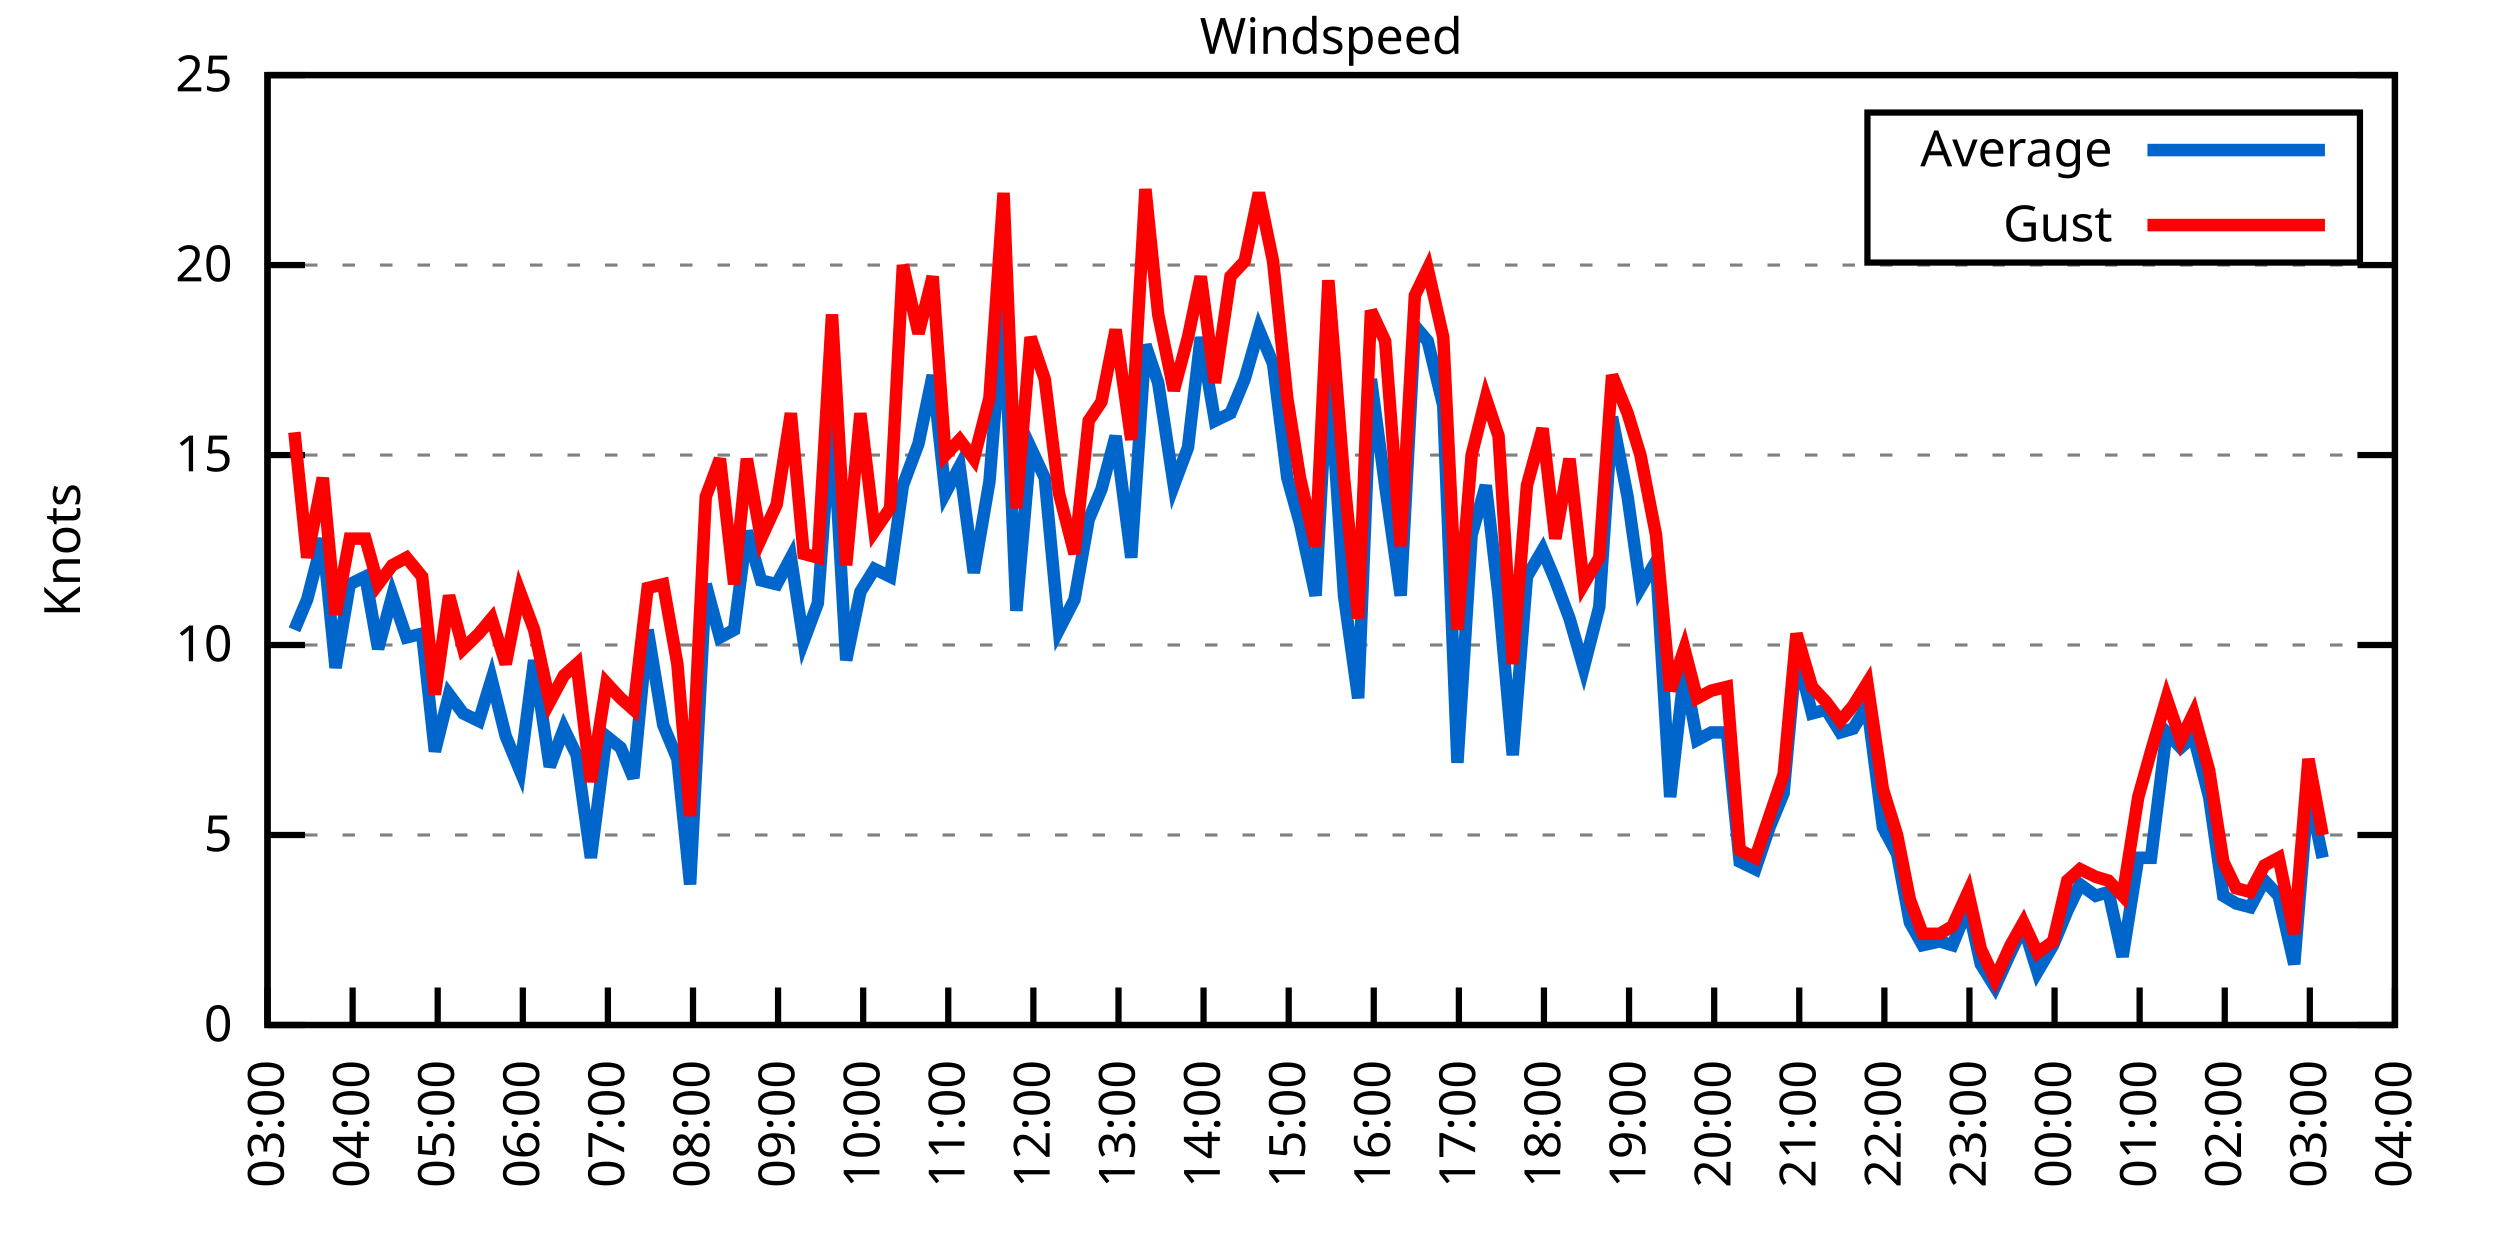
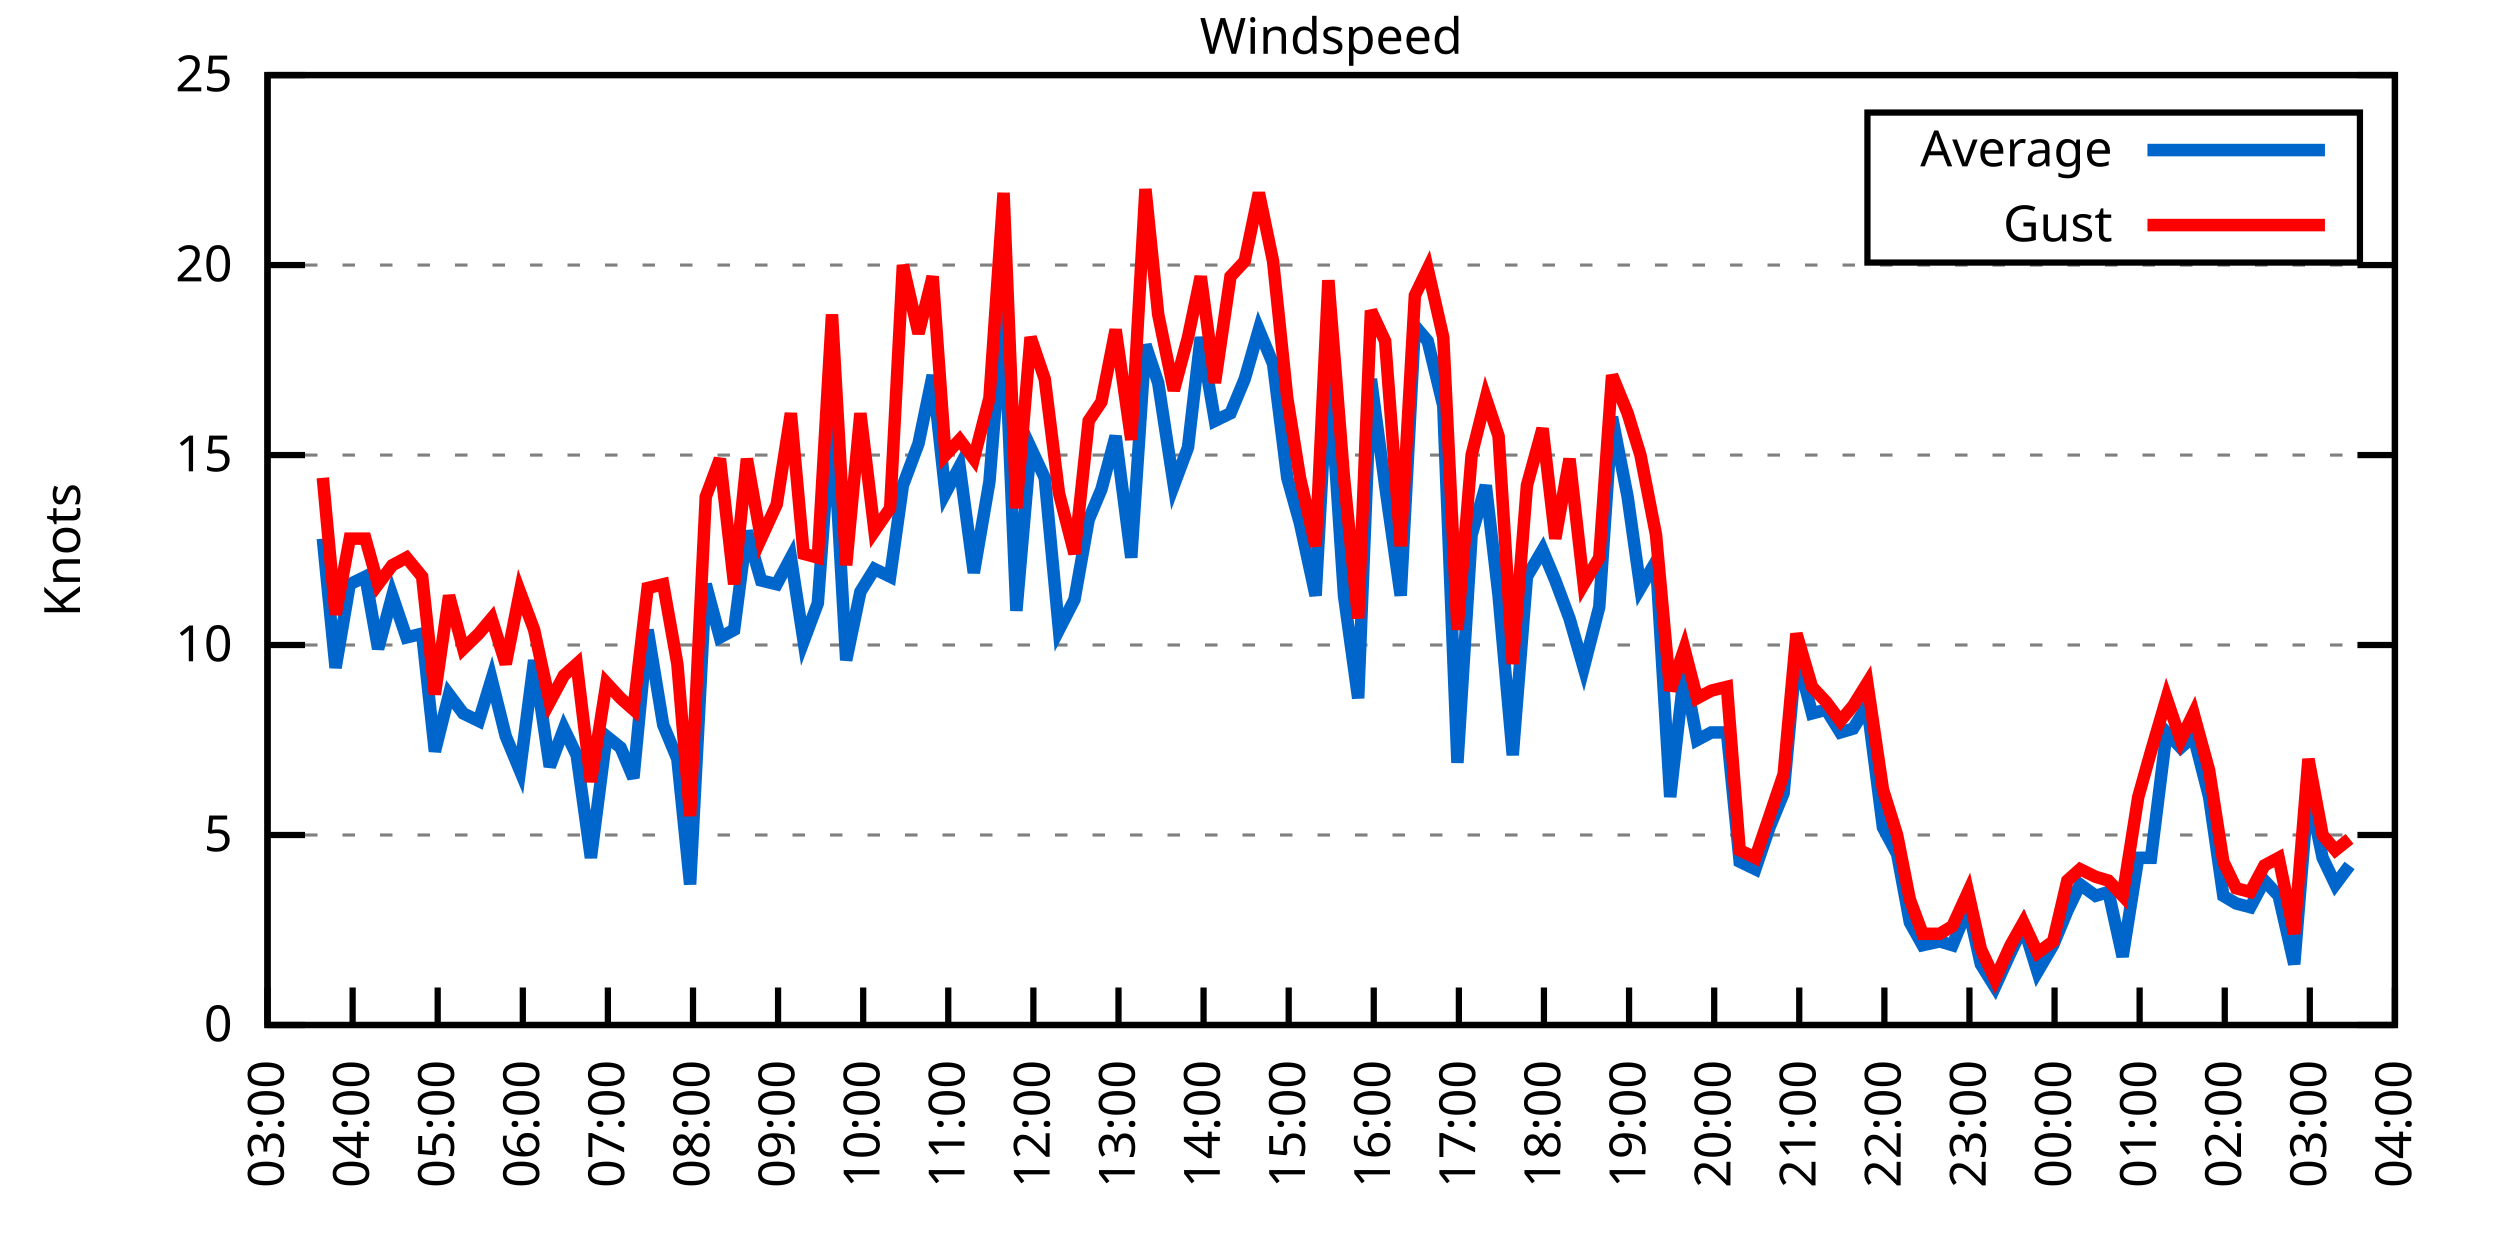
<svg xmlns="http://www.w3.org/2000/svg" xmlns:xlink="http://www.w3.org/1999/xlink" width="400" height="200" viewBox="0 0 400 200">
  <g id="gnuplot_canvas">
    <rect x="0" y="0" width="400" height="200" fill="none" />
    <defs>
      <circle id="gpDot" r="0.5" stroke-width="0.5" stroke="currentColor" />
      <path id="gpPt0" stroke-width="0.333" stroke="currentColor" d="M-1,0 h2 M0,-1 v2" />
      <path id="gpPt1" stroke-width="0.333" stroke="currentColor" d="M-1,-1 L1,1 M1,-1 L-1,1" />
      <path id="gpPt2" stroke-width="0.333" stroke="currentColor" d="M-1,0 L1,0 M0,-1 L0,1 M-1,-1 L1,1 M-1,1 L1,-1" />
      <rect id="gpPt3" stroke-width="0.333" stroke="currentColor" x="-1" y="-1" width="2" height="2" />
      <rect id="gpPt4" stroke-width="0.333" stroke="currentColor" fill="currentColor" x="-1" y="-1" width="2" height="2" />
      <circle id="gpPt5" stroke-width="0.333" stroke="currentColor" cx="0" cy="0" r="1" />
      <use xlink:href="#gpPt5" id="gpPt6" fill="currentColor" stroke="none" />
      <path id="gpPt7" stroke-width="0.333" stroke="currentColor" d="M0,-1.33 L-1.33,0.67 L1.33,0.67 z" />
      <use xlink:href="#gpPt7" id="gpPt8" fill="currentColor" stroke="none" />
      <use xlink:href="#gpPt7" id="gpPt9" stroke="currentColor" transform="rotate(180)" />
      <use xlink:href="#gpPt9" id="gpPt10" fill="currentColor" stroke="none" />
      <use xlink:href="#gpPt3" id="gpPt11" stroke="currentColor" transform="rotate(45)" />
      <use xlink:href="#gpPt11" id="gpPt12" fill="currentColor" stroke="none" />
      <path id="gpPt13" stroke-width="0.333" stroke="currentColor" d="M0,1.330 L1.265,0.411 L0.782,-1.067 L-0.782,-1.076 L-1.265,0.411 z" />
      <use xlink:href="#gpPt13" id="gpPt14" fill="currentColor" stroke="none" />
      <filter id="textbox" filterUnits="objectBoundingBox" x="0" y="0" height="1" width="1">
        <feFlood flood-color="white" flood-opacity="1" result="bgnd" />
        <feComposite in="SourceGraphic" in2="bgnd" operator="atop" />
      </filter>
      <filter id="greybox" filterUnits="objectBoundingBox" x="0" y="0" height="1" width="1">
        <feFlood flood-color="lightgrey" flood-opacity="1" result="grey" />
        <feComposite in="SourceGraphic" in2="grey" operator="atop" />
      </filter>
    </defs>
    <g fill="none" color="white" stroke="currentColor" stroke-width="1.00" stroke-linecap="butt" stroke-linejoin="miter">
</g>
    <g fill="none" color="black" stroke="currentColor" stroke-width="1.00" stroke-linecap="butt" stroke-linejoin="miter">
      <g stroke="none" shape-rendering="crispEdges">
        <polygon fill="rgb(255, 255, 255)" points="42.80,164.00 383.18,164.00 383.18,12.02 42.80,12.02 " />
      </g>
    </g>
    <g fill="none" color="black" stroke="currentColor" stroke-width="1.00" stroke-linecap="butt" stroke-linejoin="miter">
</g>
    <g fill="none" color="black" stroke="black" stroke-width="0.50" stroke-linecap="butt" stroke-linejoin="miter">
</g>
    <g fill="none" color="gray" stroke="currentColor" stroke-width="0.50" stroke-linecap="butt" stroke-linejoin="miter">
      <path stroke="gray" stroke-dasharray="2,4" class="gridline" d="M42.80,164.00 L383.19,164.00  " />
    </g>
    <g fill="none" color="gray" stroke="gray" stroke-width="1.00" stroke-linecap="butt" stroke-linejoin="miter">
</g>
    <g fill="none" color="black" stroke="currentColor" stroke-width="1.00" stroke-linecap="butt" stroke-linejoin="miter">
      <path stroke="black" d="M42.80,164.00 L48.80,164.00 M383.19,164.00 L377.19,164.00  " />
      <g transform="translate(37.20,166.60)" stroke="none" fill="black" font-family="Sans" font-size="8.00" text-anchor="end">
        <text>
          <tspan font-family="Sans"> 0</tspan>
        </text>
      </g>
    </g>
    <g fill="none" color="black" stroke="currentColor" stroke-width="1.00" stroke-linecap="butt" stroke-linejoin="miter">
</g>
    <g fill="none" color="black" stroke="black" stroke-width="0.50" stroke-linecap="butt" stroke-linejoin="miter">
</g>
    <g fill="none" color="gray" stroke="currentColor" stroke-width="0.50" stroke-linecap="butt" stroke-linejoin="miter">
      <path stroke="gray" stroke-dasharray="2,4" class="gridline" d="M42.80,133.60 L383.19,133.60  " />
    </g>
    <g fill="none" color="gray" stroke="gray" stroke-width="1.00" stroke-linecap="butt" stroke-linejoin="miter">
</g>
    <g fill="none" color="black" stroke="currentColor" stroke-width="1.00" stroke-linecap="butt" stroke-linejoin="miter">
      <path stroke="black" d="M42.80,133.60 L48.80,133.60 M383.19,133.60 L377.19,133.60  " />
      <g transform="translate(37.20,136.20)" stroke="none" fill="black" font-family="Sans" font-size="8.00" text-anchor="end">
        <text>
          <tspan font-family="Sans"> 5</tspan>
        </text>
      </g>
    </g>
    <g fill="none" color="black" stroke="currentColor" stroke-width="1.00" stroke-linecap="butt" stroke-linejoin="miter">
</g>
    <g fill="none" color="black" stroke="black" stroke-width="0.50" stroke-linecap="butt" stroke-linejoin="miter">
</g>
    <g fill="none" color="gray" stroke="currentColor" stroke-width="0.50" stroke-linecap="butt" stroke-linejoin="miter">
      <path stroke="gray" stroke-dasharray="2,4" class="gridline" d="M42.80,103.20 L383.19,103.20  " />
    </g>
    <g fill="none" color="gray" stroke="gray" stroke-width="1.00" stroke-linecap="butt" stroke-linejoin="miter">
</g>
    <g fill="none" color="black" stroke="currentColor" stroke-width="1.00" stroke-linecap="butt" stroke-linejoin="miter">
      <path stroke="black" d="M42.80,103.20 L48.80,103.20 M383.19,103.20 L377.19,103.20  " />
      <g transform="translate(37.20,105.80)" stroke="none" fill="black" font-family="Sans" font-size="8.00" text-anchor="end">
        <text>
          <tspan font-family="Sans"> 10</tspan>
        </text>
      </g>
    </g>
    <g fill="none" color="black" stroke="currentColor" stroke-width="1.00" stroke-linecap="butt" stroke-linejoin="miter">
</g>
    <g fill="none" color="black" stroke="black" stroke-width="0.50" stroke-linecap="butt" stroke-linejoin="miter">
</g>
    <g fill="none" color="gray" stroke="currentColor" stroke-width="0.50" stroke-linecap="butt" stroke-linejoin="miter">
      <path stroke="gray" stroke-dasharray="2,4" class="gridline" d="M42.80,72.81 L383.19,72.81  " />
    </g>
    <g fill="none" color="gray" stroke="gray" stroke-width="1.00" stroke-linecap="butt" stroke-linejoin="miter">
</g>
    <g fill="none" color="black" stroke="currentColor" stroke-width="1.00" stroke-linecap="butt" stroke-linejoin="miter">
      <path stroke="black" d="M42.80,72.81 L48.80,72.81 M383.19,72.81 L377.19,72.81  " />
      <g transform="translate(37.20,75.41)" stroke="none" fill="black" font-family="Sans" font-size="8.00" text-anchor="end">
        <text>
          <tspan font-family="Sans"> 15</tspan>
        </text>
      </g>
    </g>
    <g fill="none" color="black" stroke="currentColor" stroke-width="1.00" stroke-linecap="butt" stroke-linejoin="miter">
</g>
    <g fill="none" color="black" stroke="black" stroke-width="0.50" stroke-linecap="butt" stroke-linejoin="miter">
</g>
    <g fill="none" color="gray" stroke="currentColor" stroke-width="0.50" stroke-linecap="butt" stroke-linejoin="miter">
      <path stroke="gray" stroke-dasharray="2,4" class="gridline" d="M42.80,42.41 L383.19,42.41  " />
    </g>
    <g fill="none" color="gray" stroke="gray" stroke-width="1.00" stroke-linecap="butt" stroke-linejoin="miter">
</g>
    <g fill="none" color="black" stroke="currentColor" stroke-width="1.00" stroke-linecap="butt" stroke-linejoin="miter">
      <path stroke="black" d="M42.80,42.41 L48.80,42.41 M383.19,42.41 L377.19,42.41  " />
      <g transform="translate(37.20,45.01)" stroke="none" fill="black" font-family="Sans" font-size="8.00" text-anchor="end">
        <text>
          <tspan font-family="Sans"> 20</tspan>
        </text>
      </g>
    </g>
    <g fill="none" color="black" stroke="currentColor" stroke-width="1.00" stroke-linecap="butt" stroke-linejoin="miter">
</g>
    <g fill="none" color="black" stroke="black" stroke-width="0.50" stroke-linecap="butt" stroke-linejoin="miter">
</g>
    <g fill="none" color="gray" stroke="currentColor" stroke-width="0.50" stroke-linecap="butt" stroke-linejoin="miter">
      <path stroke="gray" stroke-dasharray="2,4" class="gridline" d="M42.80,12.01 L383.19,12.01  " />
    </g>
    <g fill="none" color="gray" stroke="gray" stroke-width="1.00" stroke-linecap="butt" stroke-linejoin="miter">
</g>
    <g fill="none" color="black" stroke="currentColor" stroke-width="1.00" stroke-linecap="butt" stroke-linejoin="miter">
      <path stroke="black" d="M42.80,12.01 L48.80,12.01 M383.19,12.01 L377.19,12.01  " />
      <g transform="translate(37.20,14.61)" stroke="none" fill="black" font-family="Sans" font-size="8.00" text-anchor="end">
        <text>
          <tspan font-family="Sans"> 25</tspan>
        </text>
      </g>
    </g>
    <g fill="none" color="black" stroke="currentColor" stroke-width="1.00" stroke-linecap="butt" stroke-linejoin="miter">
      <path stroke="black" d="M42.80,164.00 L42.80,158.00  " />
      <g transform="translate(45.40,169.60) rotate(270.00)" stroke="none" fill="black" font-family="Sans" font-size="8.00" text-anchor="end">
        <text>
          <tspan font-family="Sans">03:00</tspan>
        </text>
      </g>
    </g>
    <g fill="none" color="black" stroke="currentColor" stroke-width="1.00" stroke-linecap="butt" stroke-linejoin="miter">
      <path stroke="black" d="M56.42,164.00 L56.42,158.00  " />
      <g transform="translate(59.02,169.60) rotate(270.00)" stroke="none" fill="black" font-family="Sans" font-size="8.00" text-anchor="end">
        <text>
          <tspan font-family="Sans">04:00</tspan>
        </text>
      </g>
    </g>
    <g fill="none" color="black" stroke="currentColor" stroke-width="1.00" stroke-linecap="butt" stroke-linejoin="miter">
      <path stroke="black" d="M70.03,164.00 L70.03,158.00  " />
      <g transform="translate(72.63,169.60) rotate(270.00)" stroke="none" fill="black" font-family="Sans" font-size="8.00" text-anchor="end">
        <text>
          <tspan font-family="Sans">05:00</tspan>
        </text>
      </g>
    </g>
    <g fill="none" color="black" stroke="currentColor" stroke-width="1.00" stroke-linecap="butt" stroke-linejoin="miter">
      <path stroke="black" d="M83.65,164.00 L83.65,158.00  " />
      <g transform="translate(86.25,169.60) rotate(270.00)" stroke="none" fill="black" font-family="Sans" font-size="8.00" text-anchor="end">
        <text>
          <tspan font-family="Sans">06:00</tspan>
        </text>
      </g>
    </g>
    <g fill="none" color="black" stroke="currentColor" stroke-width="1.00" stroke-linecap="butt" stroke-linejoin="miter">
      <path stroke="black" d="M97.26,164.00 L97.26,158.00  " />
      <g transform="translate(99.86,169.60) rotate(270.00)" stroke="none" fill="black" font-family="Sans" font-size="8.00" text-anchor="end">
        <text>
          <tspan font-family="Sans">07:00</tspan>
        </text>
      </g>
    </g>
    <g fill="none" color="black" stroke="currentColor" stroke-width="1.00" stroke-linecap="butt" stroke-linejoin="miter">
      <path stroke="black" d="M110.88,164.00 L110.88,158.00  " />
      <g transform="translate(113.48,169.60) rotate(270.00)" stroke="none" fill="black" font-family="Sans" font-size="8.00" text-anchor="end">
        <text>
          <tspan font-family="Sans">08:00</tspan>
        </text>
      </g>
    </g>
    <g fill="none" color="black" stroke="currentColor" stroke-width="1.00" stroke-linecap="butt" stroke-linejoin="miter">
      <path stroke="black" d="M124.49,164.00 L124.49,158.00  " />
      <g transform="translate(127.09,169.60) rotate(270.00)" stroke="none" fill="black" font-family="Sans" font-size="8.00" text-anchor="end">
        <text>
          <tspan font-family="Sans">09:00</tspan>
        </text>
      </g>
    </g>
    <g fill="none" color="black" stroke="currentColor" stroke-width="1.00" stroke-linecap="butt" stroke-linejoin="miter">
      <path stroke="black" d="M138.11,164.00 L138.11,158.00  " />
      <g transform="translate(140.71,169.60) rotate(270.00)" stroke="none" fill="black" font-family="Sans" font-size="8.00" text-anchor="end">
        <text>
          <tspan font-family="Sans">10:00</tspan>
        </text>
      </g>
    </g>
    <g fill="none" color="black" stroke="currentColor" stroke-width="1.00" stroke-linecap="butt" stroke-linejoin="miter">
      <path stroke="black" d="M151.72,164.00 L151.72,158.00  " />
      <g transform="translate(154.32,169.60) rotate(270.00)" stroke="none" fill="black" font-family="Sans" font-size="8.00" text-anchor="end">
        <text>
          <tspan font-family="Sans">11:00</tspan>
        </text>
      </g>
    </g>
    <g fill="none" color="black" stroke="currentColor" stroke-width="1.00" stroke-linecap="butt" stroke-linejoin="miter">
      <path stroke="black" d="M165.34,164.00 L165.34,158.00  " />
      <g transform="translate(167.94,169.60) rotate(270.00)" stroke="none" fill="black" font-family="Sans" font-size="8.00" text-anchor="end">
        <text>
          <tspan font-family="Sans">12:00</tspan>
        </text>
      </g>
    </g>
    <g fill="none" color="black" stroke="currentColor" stroke-width="1.00" stroke-linecap="butt" stroke-linejoin="miter">
      <path stroke="black" d="M178.96,164.00 L178.96,158.00  " />
      <g transform="translate(181.56,169.60) rotate(270.00)" stroke="none" fill="black" font-family="Sans" font-size="8.00" text-anchor="end">
        <text>
          <tspan font-family="Sans">13:00</tspan>
        </text>
      </g>
    </g>
    <g fill="none" color="black" stroke="currentColor" stroke-width="1.00" stroke-linecap="butt" stroke-linejoin="miter">
      <path stroke="black" d="M192.57,164.00 L192.57,158.00  " />
      <g transform="translate(195.17,169.60) rotate(270.00)" stroke="none" fill="black" font-family="Sans" font-size="8.00" text-anchor="end">
        <text>
          <tspan font-family="Sans">14:00</tspan>
        </text>
      </g>
    </g>
    <g fill="none" color="black" stroke="currentColor" stroke-width="1.00" stroke-linecap="butt" stroke-linejoin="miter">
      <path stroke="black" d="M206.19,164.00 L206.19,158.00  " />
      <g transform="translate(208.79,169.60) rotate(270.00)" stroke="none" fill="black" font-family="Sans" font-size="8.00" text-anchor="end">
        <text>
          <tspan font-family="Sans">15:00</tspan>
        </text>
      </g>
    </g>
    <g fill="none" color="black" stroke="currentColor" stroke-width="1.00" stroke-linecap="butt" stroke-linejoin="miter">
      <path stroke="black" d="M219.80,164.00 L219.80,158.00  " />
      <g transform="translate(222.40,169.60) rotate(270.00)" stroke="none" fill="black" font-family="Sans" font-size="8.00" text-anchor="end">
        <text>
          <tspan font-family="Sans">16:00</tspan>
        </text>
      </g>
    </g>
    <g fill="none" color="black" stroke="currentColor" stroke-width="1.00" stroke-linecap="butt" stroke-linejoin="miter">
      <path stroke="black" d="M233.42,164.00 L233.42,158.00  " />
      <g transform="translate(236.02,169.60) rotate(270.00)" stroke="none" fill="black" font-family="Sans" font-size="8.00" text-anchor="end">
        <text>
          <tspan font-family="Sans">17:00</tspan>
        </text>
      </g>
    </g>
    <g fill="none" color="black" stroke="currentColor" stroke-width="1.00" stroke-linecap="butt" stroke-linejoin="miter">
      <path stroke="black" d="M247.03,164.00 L247.03,158.00  " />
      <g transform="translate(249.63,169.60) rotate(270.00)" stroke="none" fill="black" font-family="Sans" font-size="8.00" text-anchor="end">
        <text>
          <tspan font-family="Sans">18:00</tspan>
        </text>
      </g>
    </g>
    <g fill="none" color="black" stroke="currentColor" stroke-width="1.00" stroke-linecap="butt" stroke-linejoin="miter">
      <path stroke="black" d="M260.65,164.00 L260.65,158.00  " />
      <g transform="translate(263.25,169.60) rotate(270.00)" stroke="none" fill="black" font-family="Sans" font-size="8.00" text-anchor="end">
        <text>
          <tspan font-family="Sans">19:00</tspan>
        </text>
      </g>
    </g>
    <g fill="none" color="black" stroke="currentColor" stroke-width="1.00" stroke-linecap="butt" stroke-linejoin="miter">
      <path stroke="black" d="M274.27,164.00 L274.27,158.00  " />
      <g transform="translate(276.87,169.60) rotate(270.00)" stroke="none" fill="black" font-family="Sans" font-size="8.00" text-anchor="end">
        <text>
          <tspan font-family="Sans">20:00</tspan>
        </text>
      </g>
    </g>
    <g fill="none" color="black" stroke="currentColor" stroke-width="1.00" stroke-linecap="butt" stroke-linejoin="miter">
      <path stroke="black" d="M287.88,164.00 L287.88,158.00  " />
      <g transform="translate(290.48,169.60) rotate(270.00)" stroke="none" fill="black" font-family="Sans" font-size="8.00" text-anchor="end">
        <text>
          <tspan font-family="Sans">21:00</tspan>
        </text>
      </g>
    </g>
    <g fill="none" color="black" stroke="currentColor" stroke-width="1.00" stroke-linecap="butt" stroke-linejoin="miter">
      <path stroke="black" d="M301.50,164.00 L301.50,158.00  " />
      <g transform="translate(304.10,169.60) rotate(270.00)" stroke="none" fill="black" font-family="Sans" font-size="8.00" text-anchor="end">
        <text>
          <tspan font-family="Sans">22:00</tspan>
        </text>
      </g>
    </g>
    <g fill="none" color="black" stroke="currentColor" stroke-width="1.00" stroke-linecap="butt" stroke-linejoin="miter">
      <path stroke="black" d="M315.11,164.00 L315.11,158.00  " />
      <g transform="translate(317.71,169.60) rotate(270.00)" stroke="none" fill="black" font-family="Sans" font-size="8.00" text-anchor="end">
        <text>
          <tspan font-family="Sans">23:00</tspan>
        </text>
      </g>
    </g>
    <g fill="none" color="black" stroke="currentColor" stroke-width="1.00" stroke-linecap="butt" stroke-linejoin="miter">
      <path stroke="black" d="M328.73,164.00 L328.73,158.00  " />
      <g transform="translate(331.33,169.60) rotate(270.00)" stroke="none" fill="black" font-family="Sans" font-size="8.00" text-anchor="end">
        <text>
          <tspan font-family="Sans">00:00</tspan>
        </text>
      </g>
    </g>
    <g fill="none" color="black" stroke="currentColor" stroke-width="1.00" stroke-linecap="butt" stroke-linejoin="miter">
      <path stroke="black" d="M342.34,164.00 L342.34,158.00  " />
      <g transform="translate(344.94,169.60) rotate(270.00)" stroke="none" fill="black" font-family="Sans" font-size="8.00" text-anchor="end">
        <text>
          <tspan font-family="Sans">01:00</tspan>
        </text>
      </g>
    </g>
    <g fill="none" color="black" stroke="currentColor" stroke-width="1.00" stroke-linecap="butt" stroke-linejoin="miter">
      <path stroke="black" d="M355.96,164.00 L355.96,158.00  " />
      <g transform="translate(358.56,169.60) rotate(270.00)" stroke="none" fill="black" font-family="Sans" font-size="8.00" text-anchor="end">
        <text>
          <tspan font-family="Sans">02:00</tspan>
        </text>
      </g>
    </g>
    <g fill="none" color="black" stroke="currentColor" stroke-width="1.00" stroke-linecap="butt" stroke-linejoin="miter">
      <path stroke="black" d="M369.57,164.00 L369.57,158.00  " />
      <g transform="translate(372.17,169.60) rotate(270.00)" stroke="none" fill="black" font-family="Sans" font-size="8.00" text-anchor="end">
        <text>
          <tspan font-family="Sans">03:00</tspan>
        </text>
      </g>
    </g>
    <g fill="none" color="black" stroke="currentColor" stroke-width="1.00" stroke-linecap="butt" stroke-linejoin="miter">
      <path stroke="black" d="M383.19,164.00 L383.19,158.00  " />
      <g transform="translate(385.79,169.60) rotate(270.00)" stroke="none" fill="black" font-family="Sans" font-size="8.00" text-anchor="end">
        <text>
          <tspan font-family="Sans">04:00</tspan>
        </text>
      </g>
    </g>
    <g fill="none" color="black" stroke="currentColor" stroke-width="1.00" stroke-linecap="butt" stroke-linejoin="miter">
</g>
    <g fill="none" color="black" stroke="currentColor" stroke-width="1.00" stroke-linecap="butt" stroke-linejoin="miter">
      <path stroke="black" d="M42.80,12.01 L42.80,164.00 L383.19,164.00 L383.19,12.01 L42.80,12.01 Z  " />
    </g>
    <g fill="none" color="black" stroke="currentColor" stroke-width="1.00" stroke-linecap="butt" stroke-linejoin="miter">
</g>
    <g fill="none" color="black" stroke="currentColor" stroke-width="1.00" stroke-linecap="butt" stroke-linejoin="miter">
      <path stroke="black" d="M298.79,42.01 L298.79,18.01 L377.59,18.01 L377.59,42.01 L298.79,42.01 Z  " />
    </g>
    <g id="Windspeed_plot_1">
      <g fill="none" color="white" stroke="black" stroke-width="2.00" stroke-linecap="butt" stroke-linejoin="miter">
</g>
      <g fill="none" color="black" stroke="currentColor" stroke-width="2.00" stroke-linecap="butt" stroke-linejoin="miter">
        <g transform="translate(337.99,26.61)" stroke="none" fill="black" font-family="Sans" font-size="8.00" text-anchor="end">
          <text>
            <tspan font-family="Sans">Average</tspan>
          </text>
        </g>
      </g>
      <g fill="none" color="black" stroke="currentColor" stroke-width="2.00" stroke-linecap="butt" stroke-linejoin="miter">
-         <path stroke="rgb(  0, 102, 204)" d="M343.59,24.01 L371.99,24.01 M47.11,100.77 L49.15,95.91 L51.65,86.18 L53.69,106.85 L55.96,93.48 L58.46,92.26   L60.50,103.81 L62.77,95.30 L65.04,101.99 L67.54,101.38 L69.58,120.23 L71.85,111.11 L74.12,114.15 L76.61,115.36   L78.65,108.68 L80.92,117.80 L83.19,123.27 L85.46,105.64 L87.96,122.66 L90.23,116.58 L92.27,120.83 L94.54,137.25   L97.04,117.80 L99.30,119.62 L101.35,124.48 L103.62,100.77 L106.11,115.97 L108.38,121.44 L110.42,141.51 L112.92,93.48   L115.19,101.99 L117.46,100.77 L119.50,84.97 L121.77,92.87 L124.27,93.48 L126.54,89.22 L128.58,102.60 L130.85,96.52   L133.12,65.51 L135.39,105.64 L137.66,94.69 L139.92,91.04 L142.42,92.26 L144.46,77.67 L146.96,70.98 L149.23,60.04   L151.27,78.89 L153.54,74.63 L155.81,91.65 L158.31,77.06 L160.57,49.10 L162.62,97.73 L164.89,71.59 L167.16,76.45   L169.43,100.77 L171.92,95.91 L174.19,83.14 L176.23,78.28 L178.50,69.77 L181.00,89.22 L183.27,55.18 L185.31,61.25   L187.81,77.67 L190.08,71.59 L192.12,53.96 L194.39,67.33 L196.88,66.12 L199.15,60.65 L201.42,52.74 L203.69,58.21   L205.96,76.45 L208.00,83.75 L210.50,95.30 L212.54,57.61 L215.04,95.30 L217.31,111.72 L219.35,60.65 L221.62,77.67   L224.11,95.30 L226.38,52.14 L228.43,54.57 L230.92,64.90 L233.19,122.05 L235.46,85.57 L237.73,77.67 L239.77,95.30   L242.04,120.83 L244.31,92.26 L246.81,88.00 L248.85,92.87 L251.12,98.95 L253.39,106.85 L255.88,97.12 L257.93,66.73   L260.42,79.49 L262.47,94.08 L264.96,89.83 L267.23,127.52 L269.50,107.46 L271.54,118.40 L273.81,117.19 L276.31,117.19   L278.35,137.86 L280.85,139.07 L283.12,132.39 L285.38,126.91 L287.43,104.42 L289.92,114.15 L292.19,113.54 L294.46,117.19   L296.50,116.58 L298.77,112.93 L301.27,132.39 L303.54,136.64 L305.58,147.59 L307.62,151.23 L310.35,150.62 L312.39,151.23   L314.89,145.15 L316.93,154.27 L319.20,157.92 L321.69,152.45 L323.74,148.19 L326.00,155.49 L328.50,151.23 L330.77,145.76   L332.81,141.51 L335.31,143.33 L337.35,142.72 L339.62,153.06 L342.12,137.25 L344.16,137.25 L346.65,117.19 L348.92,119.62   L350.97,117.80 L353.46,127.52 L355.73,143.33 L357.77,144.55 L360.04,145.15 L362.31,140.90 L364.58,143.33 L367.08,154.27   L369.35,126.31 L371.62,137.25  " />
+         <path stroke="rgb(  0, 102, 204)" d="M343.59,24.01 L371.99,24.01 M51.65,86.18 L53.69,106.85 L55.96,93.48 L58.46,92.26 L60.50,103.81 L62.77,95.30   L65.04,101.99 L67.54,101.38 L69.58,120.23 L71.85,111.11 L74.12,114.15 L76.61,115.36 L78.65,108.68 L80.92,117.80   L83.19,123.27 L85.46,105.64 L87.96,122.66 L90.23,116.58 L92.27,120.83 L94.54,137.25 L97.04,117.80 L99.30,119.62   L101.35,124.48 L103.62,100.77 L106.11,115.97 L108.38,121.44 L110.42,141.51 L112.92,93.48 L115.19,101.99 L117.46,100.77   L119.50,84.97 L121.77,92.87 L124.27,93.48 L126.54,89.22 L128.58,102.60 L130.85,96.52 L133.12,65.51 L135.39,105.64   L137.66,94.69 L139.92,91.04 L142.42,92.26 L144.46,77.67 L146.96,70.98 L149.23,60.04 L151.27,78.89 L153.54,74.63   L155.81,91.65 L158.31,77.06 L160.57,49.10 L162.62,97.73 L164.89,71.59 L167.16,76.45 L169.43,100.77 L171.92,95.91   L174.19,83.14 L176.23,78.28 L178.50,69.77 L181.00,89.22 L183.27,55.18 L185.31,61.25 L187.81,77.67 L190.08,71.59   L192.12,53.96 L194.39,67.33 L196.88,66.12 L199.15,60.65 L201.42,52.74 L203.69,58.21 L205.96,76.45 L208.00,83.75   L210.50,95.30 L212.54,57.61 L215.04,95.30 L217.31,111.72 L219.35,60.65 L221.62,77.67 L224.11,95.30 L226.38,52.14   L228.43,54.57 L230.92,64.90 L233.19,122.05 L235.46,85.57 L237.73,77.67 L239.77,95.30 L242.04,120.83 L244.31,92.26   L246.81,88.00 L248.85,92.87 L251.12,98.95 L253.39,106.85 L255.88,97.12 L257.93,66.73 L260.42,79.49 L262.47,94.08   L264.96,89.83 L267.23,127.52 L269.50,107.46 L271.54,118.40 L273.81,117.19 L276.31,117.19 L278.35,137.86 L280.85,139.07   L283.12,132.39 L285.38,126.91 L287.43,104.42 L289.92,114.15 L292.19,113.54 L294.46,117.19 L296.50,116.58 L298.77,112.93   L301.27,132.39 L303.54,136.64 L305.58,147.59 L307.62,151.23 L310.35,150.62 L312.39,151.23 L314.89,145.15 L316.93,154.27   L319.20,157.92 L321.69,152.45 L323.74,148.19 L326.00,155.49 L328.50,151.23 L330.77,145.76 L332.81,141.51 L335.31,143.33   L337.35,142.72 L339.62,153.06 L342.12,137.25 L344.16,137.25 L346.65,117.19 L348.92,119.62 L350.97,117.80 L353.46,127.52   L355.73,143.33 L357.77,144.55 L360.04,145.15 L362.31,140.90 L364.58,143.33 L367.08,154.27 L369.35,126.31 L371.62,137.25   L373.66,141.51 L375.93,138.47  " />
      </g>
    </g>
    <g id="Windspeed_plot_2">
      <g fill="none" color="black" stroke="currentColor" stroke-width="2.00" stroke-linecap="butt" stroke-linejoin="miter">
        <g transform="translate(337.99,38.61)" stroke="none" fill="black" font-family="Sans" font-size="8.00" text-anchor="end">
          <text>
            <tspan font-family="Sans">Gust</tspan>
          </text>
        </g>
      </g>
      <g fill="none" color="black" stroke="currentColor" stroke-width="2.00" stroke-linecap="butt" stroke-linejoin="miter">
-         <path stroke="rgb(255,   0,   0)" d="M343.59,36.01 L371.99,36.01 M47.11,69.16 L49.15,89.22 L51.65,76.45 L53.69,98.34 L55.96,86.18 L58.46,86.18   L60.50,93.48 L62.77,90.44 L65.04,89.22 L67.54,92.26 L69.58,111.11 L71.85,95.30 L74.12,103.81 L76.61,101.38   L78.65,98.95 L80.92,106.24 L83.19,94.69 L85.46,100.77 L87.96,112.32 L90.23,108.07 L92.27,106.24 L94.54,125.09   L97.04,109.28 L99.30,111.72 L101.35,113.54 L103.62,94.08 L106.11,93.48 L108.38,106.24 L110.42,130.56 L112.92,79.49   L115.19,73.41 L117.46,93.48 L119.50,73.41 L121.77,86.18 L124.27,80.71 L126.54,66.12 L128.58,88.61 L130.85,89.22   L133.12,50.31 L135.39,90.44 L137.66,66.12 L139.92,84.97 L142.42,81.32 L144.46,42.41 L146.96,53.35 L149.23,44.23   L151.27,72.81 L153.54,70.37 L155.81,73.41 L158.31,63.69 L160.57,30.86 L162.62,81.32 L164.89,53.96 L167.16,60.65   L169.43,78.89 L171.92,88.61 L174.19,67.33 L176.23,64.29 L178.50,52.74 L181.00,70.37 L183.27,30.25 L185.31,50.31   L187.81,62.47 L190.08,53.96 L192.12,44.23 L194.39,61.25 L196.88,44.23 L199.15,41.80 L201.42,30.86 L203.69,41.80   L205.96,63.69 L208.00,76.45 L210.50,87.40 L212.54,44.84 L215.04,76.45 L217.31,98.95 L219.35,49.70 L221.62,54.57   L224.11,87.40 L226.38,47.27 L228.43,43.02 L230.92,53.96 L233.19,100.77 L235.46,72.81 L237.73,63.69 L239.77,69.77   L242.04,106.24 L244.31,77.67 L246.81,68.55 L248.85,86.18 L251.12,73.41 L253.39,93.48 L255.88,89.22 L257.93,60.04   L260.42,66.12 L262.47,72.81 L264.96,85.57 L267.23,110.50 L269.50,103.81 L271.54,111.72 L273.81,110.50 L276.31,109.89   L278.35,136.03 L280.85,137.25 L283.12,130.56 L285.38,123.87 L287.43,101.38 L289.92,109.89 L292.19,112.32 L294.46,115.36   L296.50,112.93 L298.77,109.28 L301.27,126.31 L303.54,133.60 L305.58,143.94 L307.62,149.41 L310.35,149.41 L312.39,148.19   L314.89,142.72 L316.93,151.84 L319.20,156.70 L321.69,151.23 L323.74,147.59 L326.00,152.45 L328.50,150.62 L330.77,140.90   L332.81,139.07 L335.31,140.29 L337.35,140.90 L339.62,143.33 L342.12,127.52 L344.16,120.23 L346.65,111.72 L348.92,118.40   L350.97,114.15 L353.46,123.27 L355.73,137.86 L357.77,142.11 L360.04,142.72 L362.31,138.47 L364.58,137.25 L367.08,149.41   L369.35,121.44 L371.62,133.60  " />
+         <path stroke="rgb(255,   0,   0)" d="M343.59,36.01 L371.99,36.01 M51.65,76.45 L53.69,98.34 L55.96,86.18 L58.46,86.18 L60.50,93.48 L62.77,90.44   L65.04,89.22 L67.54,92.26 L69.58,111.11 L71.85,95.30 L74.12,103.81 L76.61,101.38 L78.65,98.95 L80.92,106.24   L83.19,94.69 L85.46,100.77 L87.96,112.32 L90.23,108.07 L92.27,106.24 L94.54,125.09 L97.04,109.28 L99.30,111.72   L101.35,113.54 L103.62,94.08 L106.11,93.48 L108.38,106.24 L110.42,130.56 L112.92,79.49 L115.19,73.41 L117.46,93.48   L119.50,73.41 L121.77,86.18 L124.27,80.71 L126.54,66.12 L128.58,88.61 L130.85,89.22 L133.12,50.31 L135.39,90.44   L137.66,66.12 L139.92,84.97 L142.42,81.32 L144.46,42.41 L146.96,53.35 L149.23,44.23 L151.27,72.81 L153.54,70.37   L155.81,73.41 L158.31,63.69 L160.57,30.86 L162.62,81.32 L164.89,53.96 L167.16,60.65 L169.43,78.89 L171.92,88.61   L174.19,67.33 L176.23,64.29 L178.50,52.74 L181.00,70.37 L183.27,30.25 L185.31,50.31 L187.81,62.47 L190.08,53.96   L192.12,44.23 L194.39,61.25 L196.88,44.23 L199.15,41.80 L201.42,30.86 L203.69,41.80 L205.96,63.69 L208.00,76.45   L210.50,87.40 L212.54,44.84 L215.04,76.45 L217.31,98.95 L219.35,49.70 L221.62,54.57 L224.11,87.40 L226.38,47.27   L228.43,43.02 L230.92,53.96 L233.19,100.77 L235.46,72.81 L237.73,63.69 L239.77,69.77 L242.04,106.24 L244.31,77.67   L246.81,68.55 L248.85,86.18 L251.12,73.41 L253.39,93.48 L255.88,89.22 L257.93,60.04 L260.42,66.12 L262.47,72.81   L264.96,85.57 L267.23,110.50 L269.50,103.81 L271.54,111.72 L273.81,110.50 L276.31,109.89 L278.35,136.03 L280.85,137.25   L283.12,130.56 L285.38,123.87 L287.43,101.38 L289.92,109.89 L292.19,112.32 L294.46,115.36 L296.50,112.93 L298.77,109.28   L301.27,126.31 L303.54,133.60 L305.58,143.94 L307.62,149.41 L310.35,149.41 L312.39,148.19 L314.89,142.72 L316.93,151.84   L319.20,156.70 L321.69,151.23 L323.74,147.59 L326.00,152.45 L328.50,150.62 L330.77,140.90 L332.81,139.07 L335.31,140.29   L337.35,140.90 L339.62,143.33 L342.12,127.52 L344.16,120.23 L346.65,111.72 L348.92,118.40 L350.97,114.15 L353.46,123.27   L355.73,137.86 L357.77,142.11 L360.04,142.72 L362.31,138.47 L364.58,137.25 L367.08,149.41 L369.35,121.44 L371.62,133.60   L373.66,136.03 L375.93,134.21  " />
      </g>
    </g>
    <g fill="none" color="black" stroke="currentColor" stroke-width="2.00" stroke-linecap="butt" stroke-linejoin="miter">
</g>
    <g fill="none" color="black" stroke="black" stroke-width="1.00" stroke-linecap="butt" stroke-linejoin="miter">
</g>
    <g fill="none" color="black" stroke="currentColor" stroke-width="1.00" stroke-linecap="butt" stroke-linejoin="miter">
      <path stroke="black" d="M42.80,12.01 L42.80,164.00 L383.19,164.00 L383.19,12.01 L42.80,12.01 Z  " />
      <g transform="translate(12.80,88.01) rotate(270.00)" stroke="none" fill="black" font-family="Sans" font-size="8.00" text-anchor="middle">
        <text>
          <tspan font-family="Sans">Knots</tspan>
        </text>
      </g>
    </g>
    <g fill="none" color="black" stroke="currentColor" stroke-width="1.00" stroke-linecap="butt" stroke-linejoin="miter">
</g>
    <g fill="none" color="black" stroke="currentColor" stroke-width="1.00" stroke-linecap="butt" stroke-linejoin="miter">
      <g transform="translate(212.99,8.61)" stroke="none" fill="black" font-family="Sans" font-size="8.00" text-anchor="middle">
        <text>
          <tspan font-family="Sans">Windspeed</tspan>
        </text>
      </g>
    </g>
    <g fill="none" color="black" stroke="currentColor" stroke-width="1.00" stroke-linecap="butt" stroke-linejoin="miter">
</g>
  </g>
</svg>
